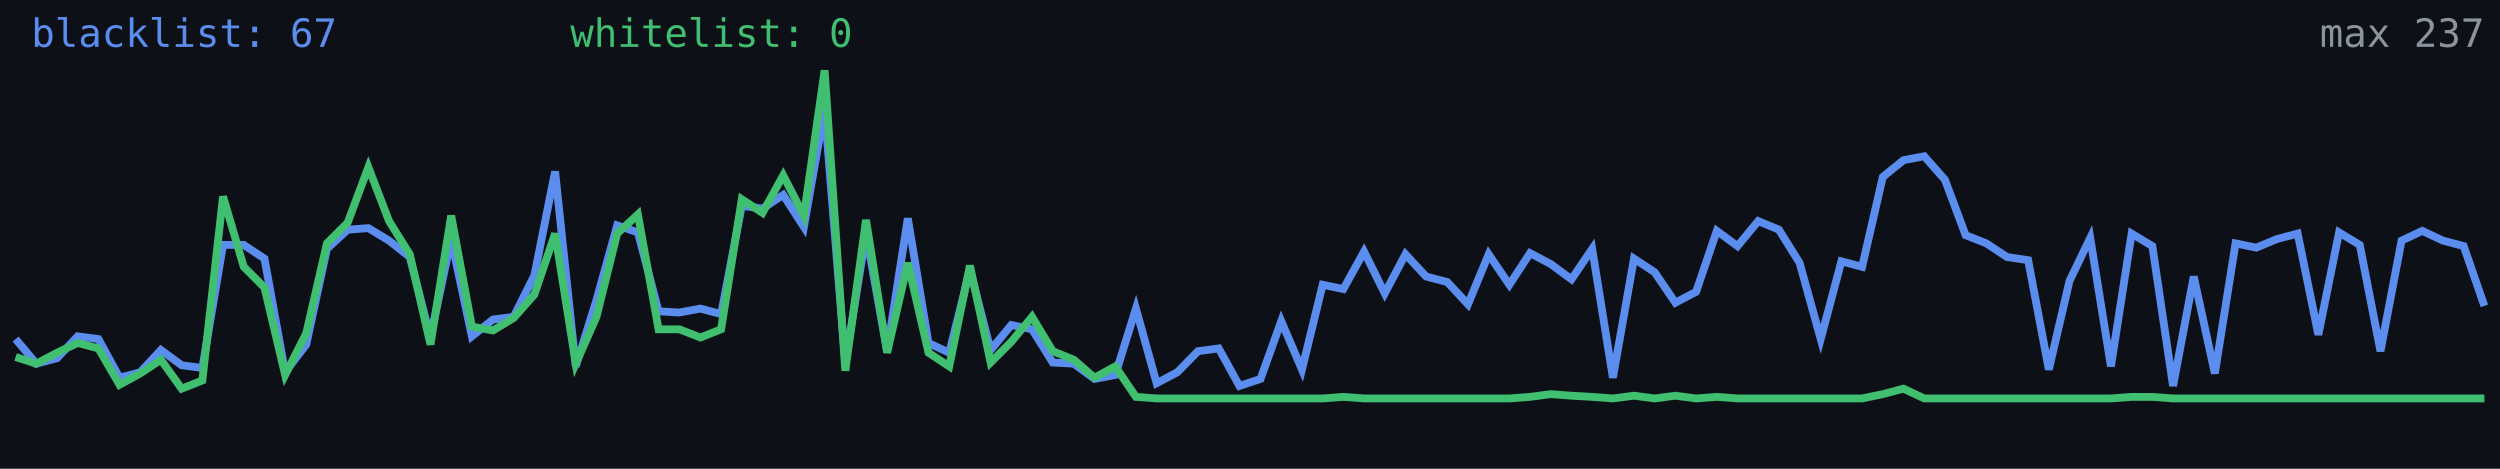
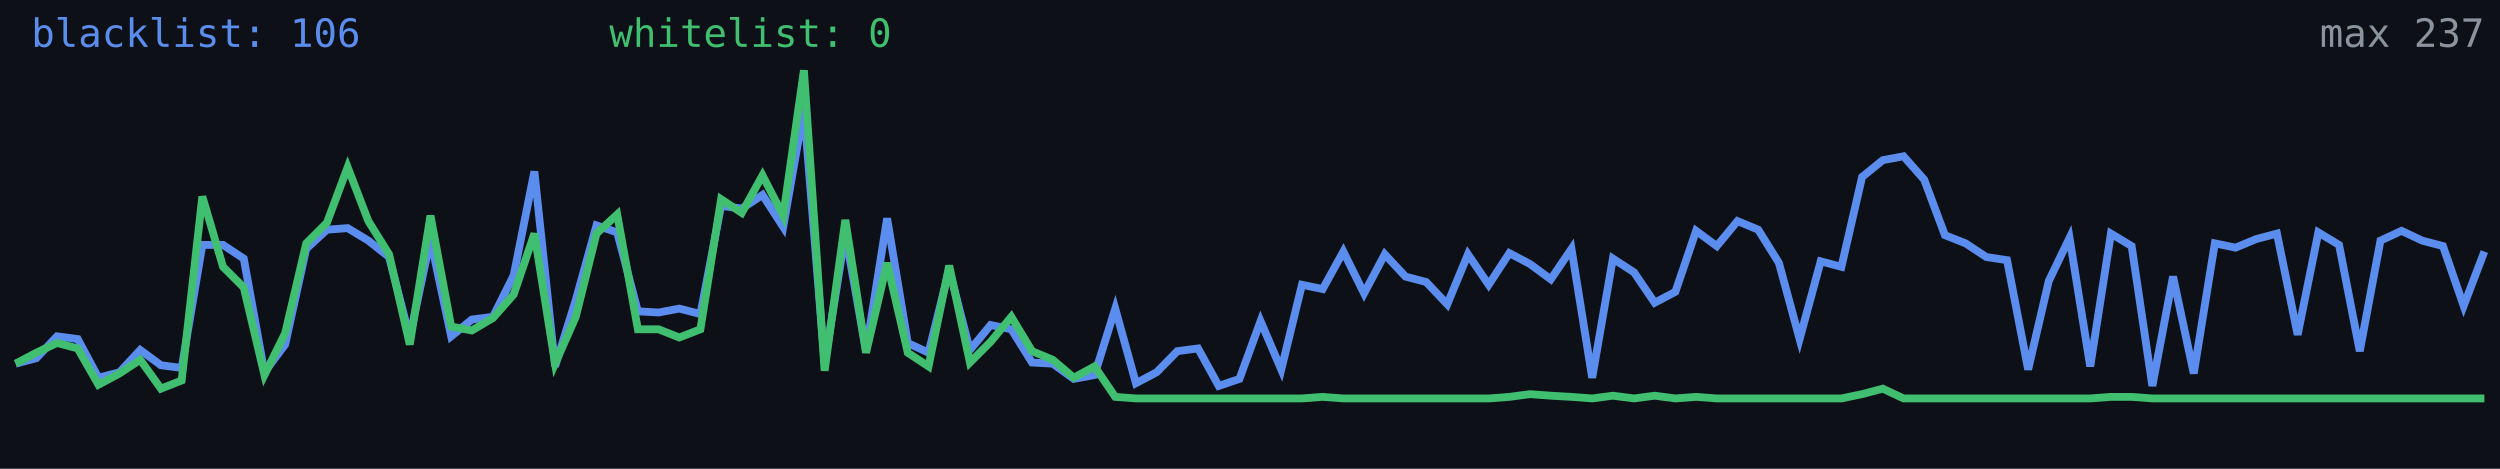
<svg xmlns="http://www.w3.org/2000/svg" width="640" height="120" viewBox="0 0 640 120" role="img" aria-label="Alive configs trend">
  <rect width="640" height="120" fill="#0d1117" />
-   <polyline fill="none" stroke="#5b8def" stroke-width="2" points="4.0,86.8 9.3,93.1 14.6,91.7 19.9,86.1 25.2,86.8 30.6,96.7 35.9,95.3 41.2,89.6 46.5,93.5 51.8,94.2 57.1,62.7 62.4,62.7 67.7,66.2 73.0,95.3 78.4,88.2 83.7,63.7 89.0,58.8 94.3,58.4 99.6,61.6 104.9,65.8 110.2,86.4 115.5,61.2 120.8,86.1 126.2,81.8 131.5,81.1 136.8,70.5 142.1,43.9 147.4,93.8 152.7,76.8 158.0,57.7 163.3,59.5 168.6,79.7 173.9,80.0 179.3,79.0 184.6,80.4 189.9,52.7 195.2,53.4 200.5,49.9 205.8,58.1 211.1,27.9 216.4,93.1 221.7,59.8 227.1,89.9 232.4,55.9 237.7,87.8 243.0,90.3 248.3,69.0 253.6,89.6 258.9,83.2 264.2,84.3 269.5,92.8 274.9,93.1 280.2,97.0 285.5,96.0 290.8,79.0 296.1,98.1 301.4,95.3 306.7,89.9 312.0,89.2 317.3,98.8 322.7,97.0 328.0,82.2 333.3,94.6 338.6,72.9 343.9,74.0 349.2,64.4 354.5,75.1 359.8,65.1 365.1,70.8 370.5,72.2 375.8,77.9 381.1,65.1 386.4,72.9 391.7,64.8 397.0,67.6 402.3,71.5 407.6,63.7 412.9,96.7 418.3,66.2 423.6,69.7 428.9,77.5 434.2,74.7 439.5,59.1 444.8,63.0 450.1,56.6 455.4,58.8 460.7,67.3 466.1,86.8 471.4,66.9 476.7,68.3 482.0,45.3 487.3,41.0 492.6,40.0 497.9,46.0 503.2,60.2 508.5,62.3 513.8,65.8 519.2,66.6 524.5,94.6 529.8,71.9 535.1,60.9 540.4,93.8 545.7,59.8 551.0,63.0 556.3,98.8 561.6,70.8 567.0,95.6 572.3,62.3 577.6,63.4 582.9,61.2 588.2,59.8 593.5,85.7 598.8,59.5 604.1,62.7 609.4,89.9 614.8,61.6 620.1,59.1 625.4,61.6 630.7,63.0 636.0,78.3" />
-   <polyline fill="none" stroke="#3fbf6f" stroke-width="2" points="4.0,91.4 9.3,93.1 14.6,90.3 19.9,87.8 25.2,89.2 30.6,98.5 35.9,95.6 41.2,92.1 46.5,99.5 51.8,97.4 57.1,50.3 62.4,68.3 67.7,73.6 73.0,96.0 78.4,85.3 83.7,62.3 89.0,57.0 94.3,42.8 99.6,56.6 104.9,65.1 110.2,88.2 115.5,55.2 120.8,83.6 126.2,84.6 131.5,81.4 136.8,75.4 142.1,59.8 147.4,93.1 152.7,81.1 158.0,59.8 163.3,54.9 168.6,84.3 173.9,84.3 179.3,86.4 184.6,84.3 189.9,51.0 195.2,54.5 200.5,44.9 205.8,55.2 211.1,18.0 216.4,94.9 221.7,56.3 227.1,90.3 232.4,67.3 237.7,90.3 243.0,93.8 248.3,68.0 253.6,92.8 258.9,87.5 264.2,81.1 269.5,89.9 274.9,92.1 280.2,96.7 285.5,93.8 290.8,101.6 296.1,102.0 301.4,102.0 306.7,102.0 312.0,102.0 317.3,102.0 322.7,102.0 328.0,102.0 333.3,102.0 338.6,102.0 343.9,101.6 349.2,102.0 354.5,102.0 359.8,102.0 365.1,102.0 370.5,102.0 375.8,102.0 381.1,102.0 386.4,102.0 391.7,101.6 397.0,100.9 402.3,101.3 407.6,101.6 412.9,102.0 418.3,101.3 423.6,102.0 428.9,101.3 434.2,102.0 439.5,101.6 444.8,102.0 450.1,102.0 455.4,102.0 460.7,102.0 466.1,102.0 471.4,102.0 476.7,102.0 482.0,100.9 487.3,99.5 492.6,102.0 497.9,102.0 503.2,102.0 508.5,102.0 513.8,102.0 519.2,102.0 524.5,102.0 529.8,102.0 535.1,102.0 540.4,102.0 545.7,101.6 551.0,101.6 556.3,102.0 561.6,102.0 567.0,102.0 572.3,102.0 577.6,102.0 582.9,102.0 588.2,102.0 593.5,102.0 598.8,102.0 604.1,102.0 609.4,102.0 614.8,102.0 620.1,102.0 625.4,102.0 630.7,102.0 636.0,102.0" />
-   <text x="8" y="12" fill="#5b8def" font-size="10" font-family="monospace">blacklist: 67</text>
-   <text x="146" y="12" fill="#3fbf6f" font-size="10" font-family="monospace">whitelist: 0</text>
+   <polyline fill="none" stroke="#5b8def" stroke-width="2" points="4.0,93.1 9.3,91.7 14.6,86.1 19.9,86.8 25.2,96.7 30.6,95.3 35.9,89.6 41.2,93.5 46.5,94.2 51.8,62.7 57.1,62.7 62.4,66.2 67.7,95.3 73.0,88.2 78.4,63.7 83.7,58.8 89.0,58.4 94.3,61.6 99.6,65.8 104.9,86.4 110.2,61.2 115.5,86.1 120.8,81.8 126.2,81.1 131.5,70.5 136.8,43.9 142.1,93.8 147.4,76.8 152.7,57.7 158.0,59.5 163.3,79.7 168.6,80.0 173.9,79.0 179.3,80.4 184.6,52.7 189.9,53.4 195.2,49.9 200.5,58.1 205.8,27.9 211.1,93.1 216.4,59.8 221.7,89.9 227.1,55.9 232.4,87.8 237.7,90.3 243.0,69.0 248.3,89.6 253.6,83.2 258.9,84.3 264.2,92.8 269.5,93.1 274.9,97.0 280.2,96.0 285.5,79.0 290.8,98.1 296.1,95.3 301.4,89.9 306.7,89.2 312.0,98.8 317.3,97.0 322.7,82.2 328.0,94.6 333.3,72.9 338.6,74.0 343.9,64.4 349.2,75.1 354.5,65.1 359.8,70.8 365.1,72.2 370.5,77.9 375.8,65.1 381.1,72.9 386.4,64.8 391.7,67.6 397.0,71.5 402.3,63.7 407.6,96.7 412.9,66.2 418.3,69.7 423.6,77.5 428.9,74.7 434.2,59.1 439.5,63.0 444.8,56.6 450.1,58.8 455.4,67.3 460.7,86.8 466.1,66.9 471.4,68.3 476.7,45.3 482.0,41.0 487.3,40.0 492.6,46.0 497.9,60.2 503.2,62.3 508.5,65.8 513.8,66.6 519.2,94.6 524.5,71.9 529.8,60.9 535.1,93.8 540.4,59.8 545.7,63.0 551.0,98.8 556.3,70.8 561.6,95.6 567.0,62.3 572.3,63.4 577.6,61.2 582.9,59.8 588.2,85.7 593.5,59.5 598.8,62.7 604.1,89.9 609.4,61.6 614.8,59.1 620.1,61.6 625.4,63.0 630.7,78.3 636.0,64.4" />
+   <polyline fill="none" stroke="#3fbf6f" stroke-width="2" points="4.0,93.1 9.3,90.3 14.6,87.8 19.9,89.2 25.2,98.5 30.6,95.6 35.9,92.1 41.2,99.5 46.5,97.4 51.8,50.3 57.1,68.3 62.4,73.6 67.7,96.0 73.0,85.3 78.4,62.3 83.7,57.0 89.0,42.8 94.3,56.6 99.6,65.1 104.9,88.2 110.2,55.2 115.5,83.6 120.8,84.6 126.2,81.4 131.5,75.4 136.8,59.8 142.1,93.1 147.4,81.1 152.7,59.8 158.0,54.9 163.3,84.3 168.6,84.3 173.9,86.4 179.3,84.3 184.6,51.0 189.9,54.5 195.2,44.9 200.5,55.2 205.8,18.0 211.1,94.9 216.4,56.3 221.7,90.3 227.1,67.3 232.4,90.3 237.7,93.8 243.0,68.0 248.3,92.8 253.6,87.5 258.9,81.1 264.2,89.9 269.5,92.1 274.9,96.7 280.2,93.8 285.5,101.6 290.8,102.0 296.1,102.0 301.4,102.0 306.7,102.0 312.0,102.0 317.3,102.0 322.7,102.0 328.0,102.0 333.3,102.0 338.6,101.6 343.9,102.0 349.2,102.0 354.5,102.0 359.8,102.0 365.1,102.0 370.5,102.0 375.8,102.0 381.1,102.0 386.4,101.6 391.7,100.9 397.0,101.3 402.3,101.6 407.6,102.0 412.9,101.3 418.3,102.0 423.6,101.3 428.9,102.0 434.2,101.6 439.5,102.0 444.8,102.0 450.1,102.0 455.4,102.0 460.7,102.0 466.1,102.0 471.4,102.0 476.7,100.9 482.0,99.5 487.3,102.0 492.6,102.0 497.9,102.0 503.2,102.0 508.5,102.0 513.8,102.0 519.2,102.0 524.5,102.0 529.8,102.0 535.1,102.0 540.4,101.6 545.7,101.6 551.0,102.0 556.3,102.0 561.6,102.0 567.0,102.0 572.3,102.0 577.6,102.0 582.9,102.0 588.2,102.0 593.5,102.0 598.8,102.0 604.1,102.0 609.4,102.0 614.8,102.0 620.1,102.0 625.4,102.0 630.7,102.0 636.0,102.0" />
+   <text x="8" y="12" fill="#5b8def" font-size="10" font-family="monospace">blacklist: 106</text>
+   <text x="156" y="12" fill="#3fbf6f" font-size="10" font-family="monospace">whitelist: 0</text>
  <text x="636" y="12" fill="#8b949e" font-size="10" text-anchor="end" font-family="monospace">max 237</text>
</svg>
